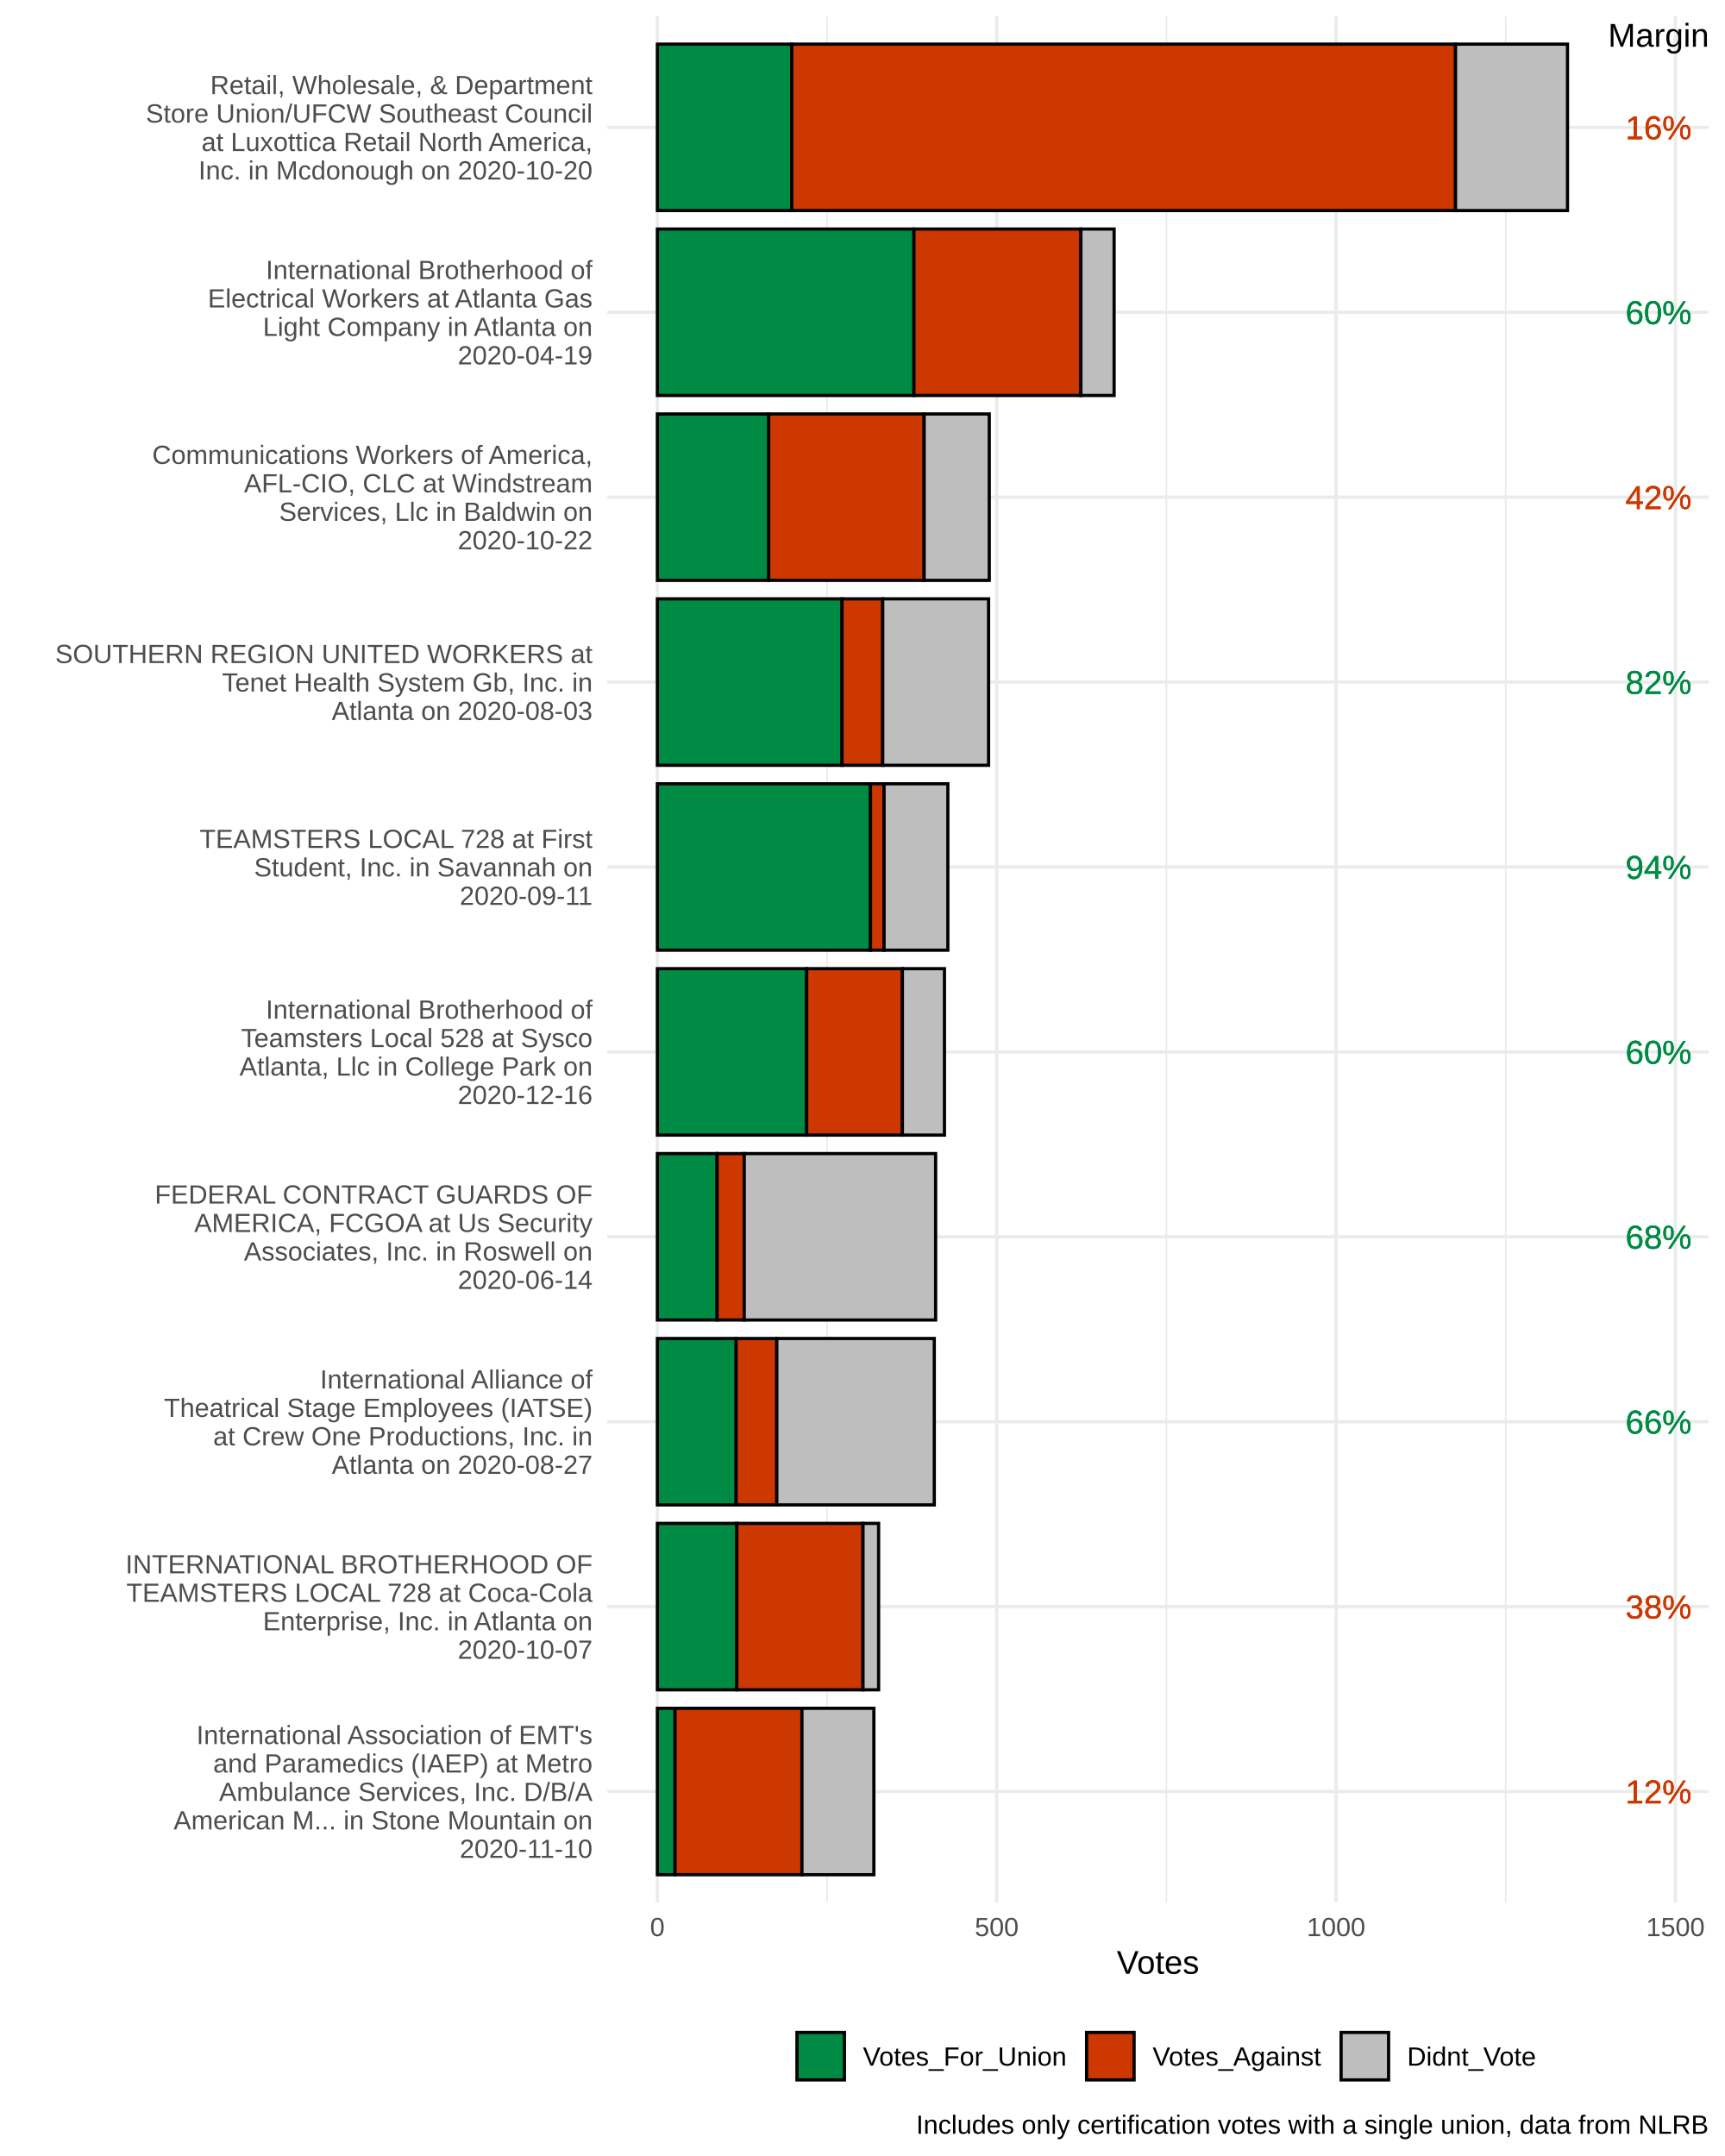
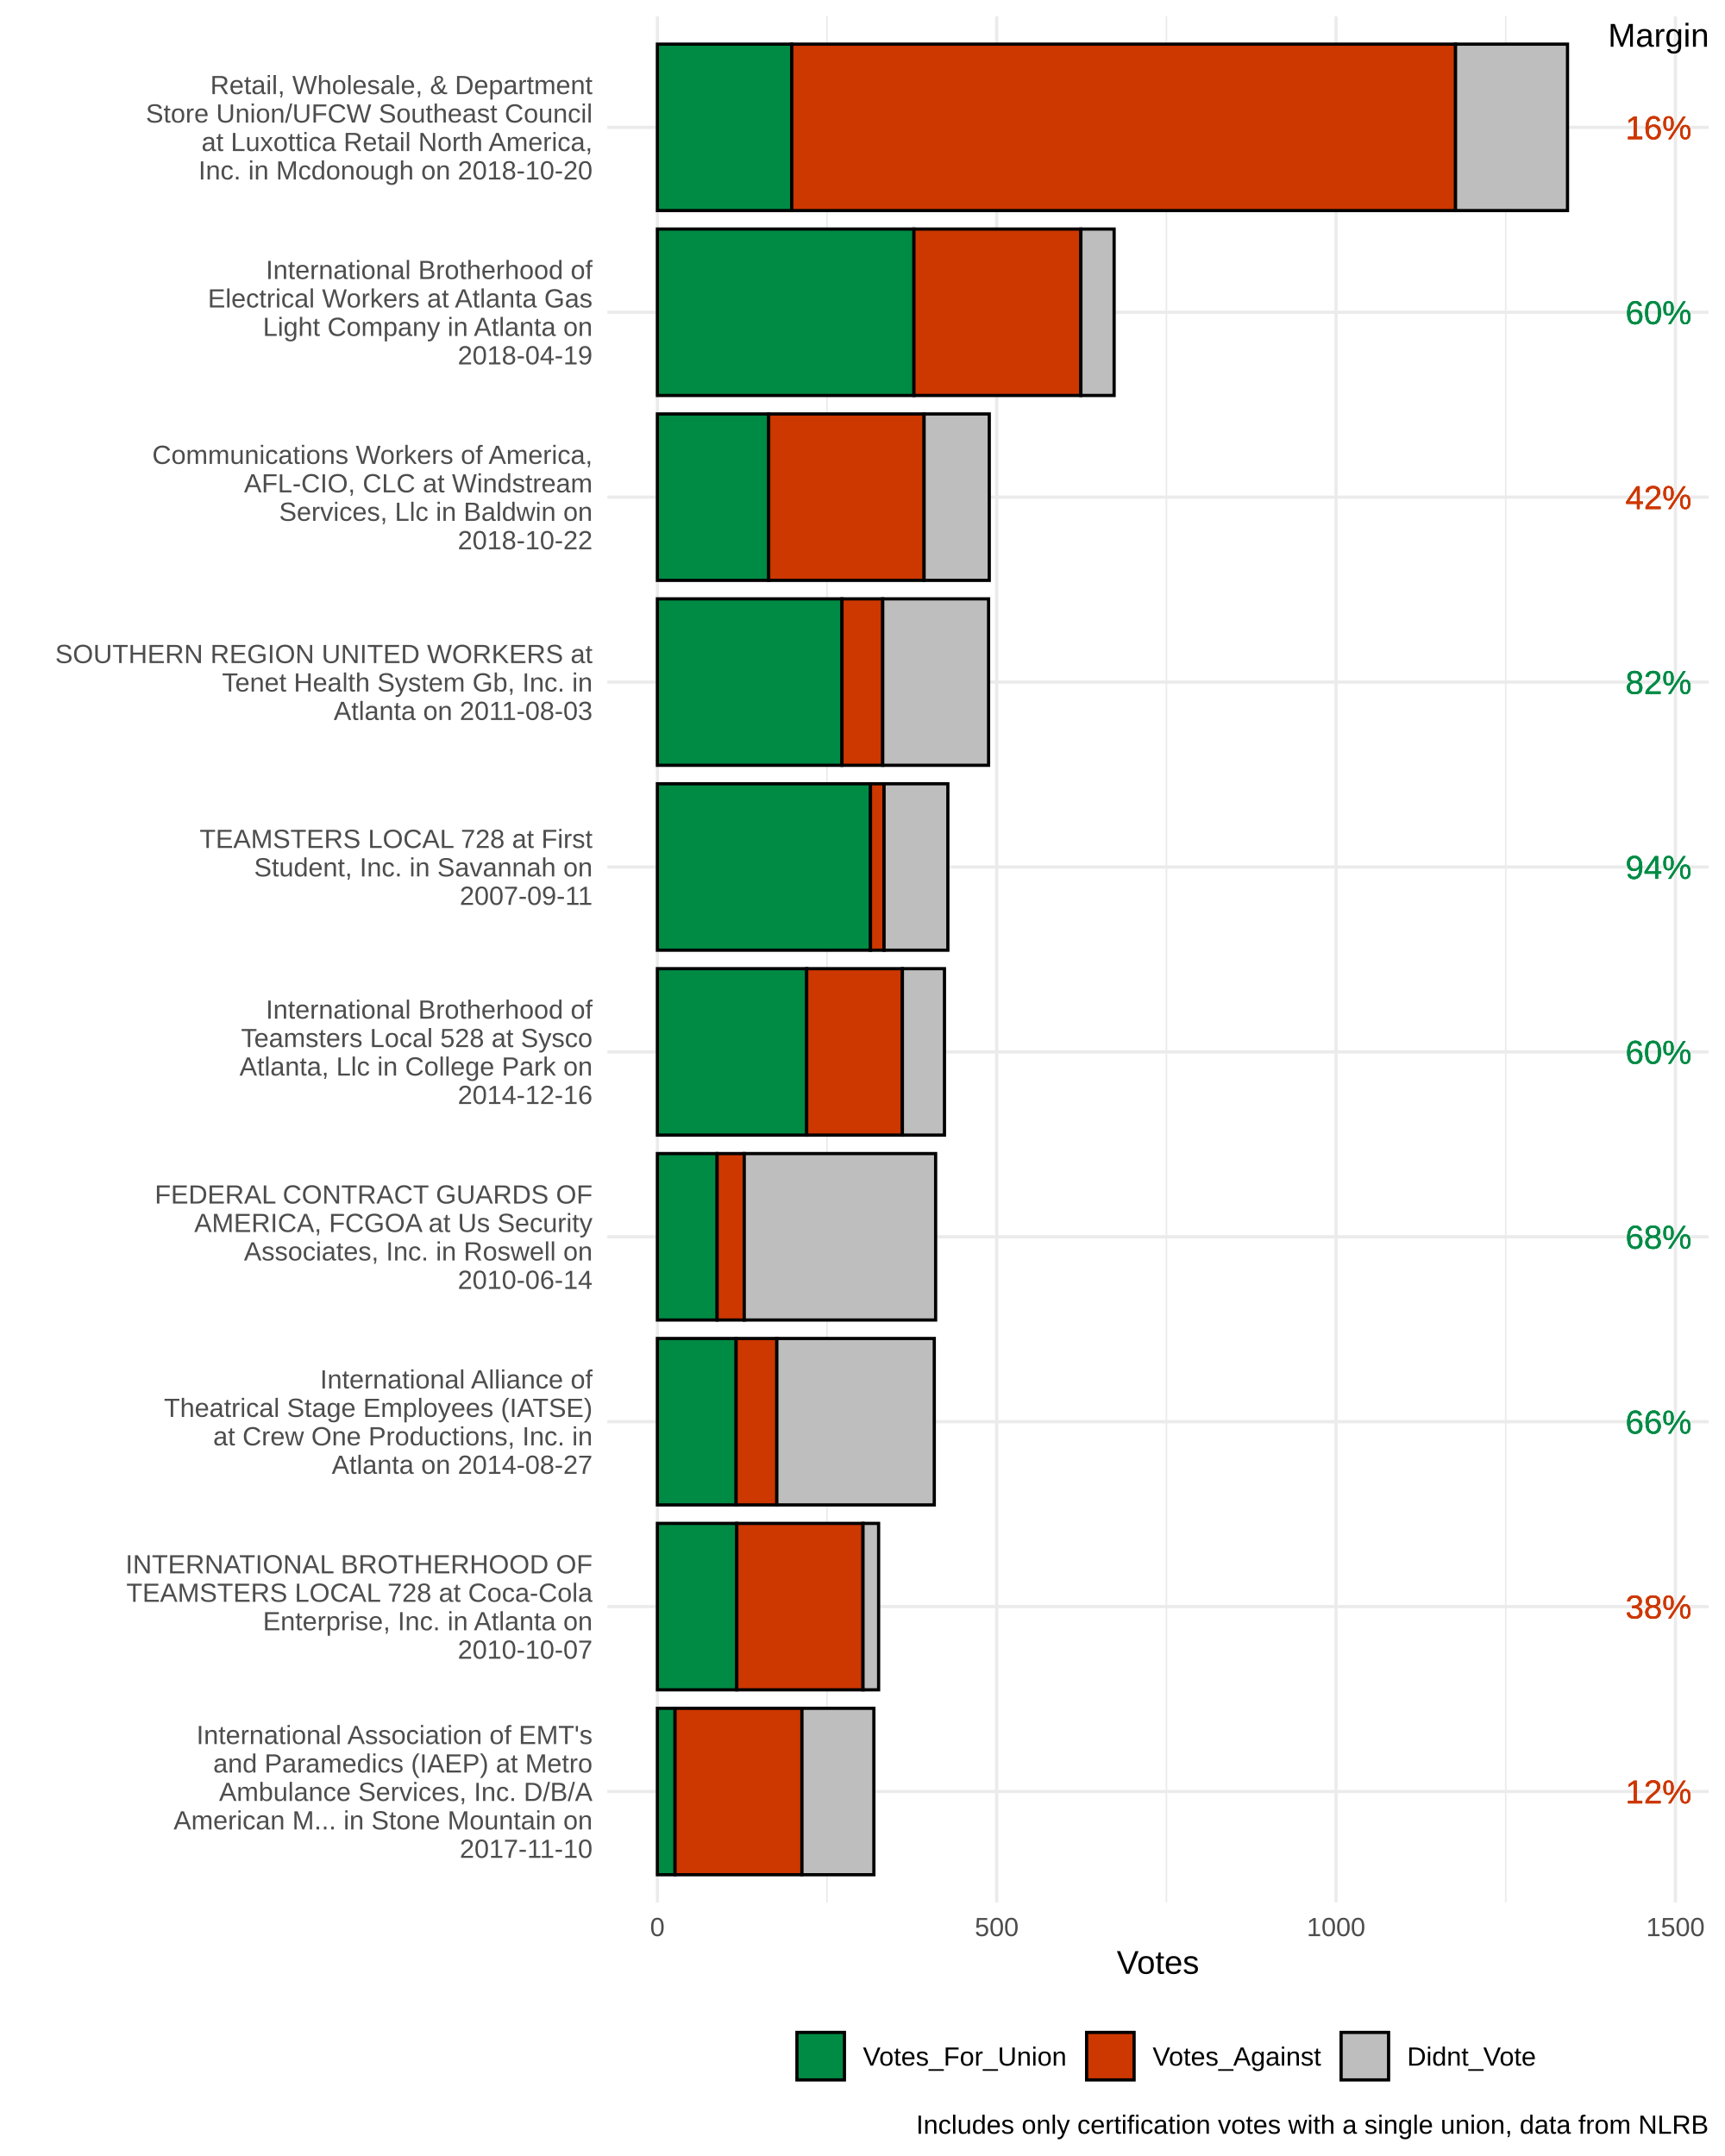
<svg xmlns="http://www.w3.org/2000/svg" class="svglite" width="576.00pt" height="720.00pt" viewBox="0 0 576.00 720.00">
  <defs>
    <style type="text/css">
    .svglite line, .svglite polyline, .svglite polygon, .svglite path, .svglite rect, .svglite circle {
      fill: none;
      stroke: #000000;
      stroke-linecap: round;
      stroke-linejoin: round;
      stroke-miterlimit: 10.00;
    }
  </style>
  </defs>
  <rect width="100%" height="100%" style="stroke: none; fill: #FFFFFF;" />
  <defs>
    <clipPath id="cpMC4wMHw1NzYuMDB8MC4wMHw3MjAuMDA=">
      <rect x="0.00" y="0.00" width="576.00" height="720.00" />
    </clipPath>
  </defs>
  <g clip-path="url(#cpMC4wMHw1NzYuMDB8MC4wMHw3MjAuMDA=)">
</g>
  <defs>
    <clipPath id="cpMjAyLjc5fDU3MC41Mnw1LjQ4fDYzNS4zMw==">
      <rect x="202.79" y="5.48" width="367.73" height="629.85" />
    </clipPath>
  </defs>
  <g clip-path="url(#cpMjAyLjc5fDU3MC41Mnw1LjQ4fDYzNS4zMw==)">
    <polyline points="276.16,635.33 276.16,5.48 " style="stroke-width: 0.53; stroke: #EBEBEB; stroke-linecap: butt;" />
    <polyline points="389.48,635.33 389.48,5.48 " style="stroke-width: 0.53; stroke: #EBEBEB; stroke-linecap: butt;" />
    <polyline points="502.79,635.33 502.79,5.48 " style="stroke-width: 0.53; stroke: #EBEBEB; stroke-linecap: butt;" />
    <polyline points="202.79,598.28 570.52,598.28 " style="stroke-width: 1.07; stroke: #EBEBEB; stroke-linecap: butt;" />
    <polyline points="202.79,536.53 570.52,536.53 " style="stroke-width: 1.07; stroke: #EBEBEB; stroke-linecap: butt;" />
    <polyline points="202.79,474.78 570.52,474.78 " style="stroke-width: 1.07; stroke: #EBEBEB; stroke-linecap: butt;" />
    <polyline points="202.79,413.03 570.52,413.03 " style="stroke-width: 1.07; stroke: #EBEBEB; stroke-linecap: butt;" />
    <polyline points="202.79,351.28 570.52,351.28 " style="stroke-width: 1.07; stroke: #EBEBEB; stroke-linecap: butt;" />
    <polyline points="202.79,289.53 570.52,289.53 " style="stroke-width: 1.07; stroke: #EBEBEB; stroke-linecap: butt;" />
    <polyline points="202.79,227.78 570.52,227.78 " style="stroke-width: 1.07; stroke: #EBEBEB; stroke-linecap: butt;" />
    <polyline points="202.79,166.03 570.52,166.03 " style="stroke-width: 1.07; stroke: #EBEBEB; stroke-linecap: butt;" />
    <polyline points="202.79,104.28 570.52,104.28 " style="stroke-width: 1.07; stroke: #EBEBEB; stroke-linecap: butt;" />
    <polyline points="202.79,42.53 570.52,42.53 " style="stroke-width: 1.07; stroke: #EBEBEB; stroke-linecap: butt;" />
    <polyline points="219.51,635.33 219.51,5.48 " style="stroke-width: 1.07; stroke: #EBEBEB; stroke-linecap: butt;" />
    <polyline points="332.82,635.33 332.82,5.48 " style="stroke-width: 1.07; stroke: #EBEBEB; stroke-linecap: butt;" />
    <polyline points="446.13,635.33 446.13,5.48 " style="stroke-width: 1.07; stroke: #EBEBEB; stroke-linecap: butt;" />
    <polyline points="559.45,635.33 559.45,5.48 " style="stroke-width: 1.07; stroke: #EBEBEB; stroke-linecap: butt;" />
    <rect x="219.51" y="14.74" width="44.87" height="55.58" style="stroke-width: 1.07; stroke-linecap: square; stroke-linejoin: miter; fill: #008B45;" />
    <rect x="219.51" y="76.49" width="85.67" height="55.58" style="stroke-width: 1.07; stroke-linecap: square; stroke-linejoin: miter; fill: #008B45;" />
    <rect x="219.51" y="138.24" width="37.17" height="55.58" style="stroke-width: 1.07; stroke-linecap: square; stroke-linejoin: miter; fill: #008B45;" />
    <rect x="219.51" y="199.99" width="61.64" height="55.58" style="stroke-width: 1.07; stroke-linecap: square; stroke-linejoin: miter; fill: #008B45;" />
    <rect x="219.51" y="261.74" width="71.16" height="55.58" style="stroke-width: 1.07; stroke-linecap: square; stroke-linejoin: miter; fill: #008B45;" />
    <rect x="219.51" y="323.49" width="49.86" height="55.58" style="stroke-width: 1.07; stroke-linecap: square; stroke-linejoin: miter; fill: #008B45;" />
    <rect x="219.51" y="385.24" width="19.94" height="55.58" style="stroke-width: 1.07; stroke-linecap: square; stroke-linejoin: miter; fill: #008B45;" />
    <rect x="219.51" y="446.99" width="26.29" height="55.58" style="stroke-width: 1.07; stroke-linecap: square; stroke-linejoin: miter; fill: #008B45;" />
    <rect x="219.51" y="508.74" width="26.52" height="55.58" style="stroke-width: 1.07; stroke-linecap: square; stroke-linejoin: miter; fill: #008B45;" />
    <rect x="219.51" y="570.49" width="5.89" height="55.58" style="stroke-width: 1.07; stroke-linecap: square; stroke-linejoin: miter; fill: #008B45;" />
    <rect x="264.38" y="14.74" width="221.64" height="55.58" style="stroke-width: 1.07; stroke-linecap: square; stroke-linejoin: miter; fill: #CD3700;" />
    <rect x="305.17" y="76.49" width="55.75" height="55.58" style="stroke-width: 1.07; stroke-linecap: square; stroke-linejoin: miter; fill: #CD3700;" />
    <rect x="256.67" y="138.24" width="51.90" height="55.58" style="stroke-width: 1.07; stroke-linecap: square; stroke-linejoin: miter; fill: #CD3700;" />
    <rect x="281.15" y="199.99" width="13.60" height="55.58" style="stroke-width: 1.07; stroke-linecap: square; stroke-linejoin: miter; fill: #CD3700;" />
    <rect x="290.67" y="261.74" width="4.53" height="55.58" style="stroke-width: 1.07; stroke-linecap: square; stroke-linejoin: miter; fill: #CD3700;" />
    <rect x="269.36" y="323.49" width="31.95" height="55.58" style="stroke-width: 1.07; stroke-linecap: square; stroke-linejoin: miter; fill: #CD3700;" />
    <rect x="239.45" y="385.24" width="9.07" height="55.58" style="stroke-width: 1.07; stroke-linecap: square; stroke-linejoin: miter; fill: #CD3700;" />
    <rect x="245.80" y="446.99" width="13.60" height="55.58" style="stroke-width: 1.07; stroke-linecap: square; stroke-linejoin: miter; fill: #CD3700;" />
    <rect x="246.02" y="508.74" width="42.15" height="55.58" style="stroke-width: 1.07; stroke-linecap: square; stroke-linejoin: miter; fill: #CD3700;" />
    <rect x="225.40" y="570.49" width="42.38" height="55.58" style="stroke-width: 1.07; stroke-linecap: square; stroke-linejoin: miter; fill: #CD3700;" />
    <rect x="486.02" y="14.74" width="37.39" height="55.58" style="stroke-width: 1.07; stroke-linecap: square; stroke-linejoin: miter; fill: #BEBEBE;" />
    <rect x="360.92" y="76.49" width="11.10" height="55.58" style="stroke-width: 1.07; stroke-linecap: square; stroke-linejoin: miter; fill: #BEBEBE;" />
    <rect x="308.57" y="138.24" width="21.76" height="55.58" style="stroke-width: 1.07; stroke-linecap: square; stroke-linejoin: miter; fill: #BEBEBE;" />
    <rect x="294.75" y="199.99" width="35.35" height="55.58" style="stroke-width: 1.07; stroke-linecap: square; stroke-linejoin: miter; fill: #BEBEBE;" />
    <rect x="295.20" y="261.74" width="21.30" height="55.58" style="stroke-width: 1.07; stroke-linecap: square; stroke-linejoin: miter; fill: #BEBEBE;" />
    <rect x="301.32" y="323.49" width="14.05" height="55.58" style="stroke-width: 1.07; stroke-linecap: square; stroke-linejoin: miter; fill: #BEBEBE;" />
    <rect x="248.51" y="385.24" width="63.91" height="55.58" style="stroke-width: 1.07; stroke-linecap: square; stroke-linejoin: miter; fill: #BEBEBE;" />
    <rect x="259.39" y="446.99" width="52.58" height="55.58" style="stroke-width: 1.07; stroke-linecap: square; stroke-linejoin: miter; fill: #BEBEBE;" />
    <rect x="288.17" y="508.74" width="5.21" height="55.58" style="stroke-width: 1.07; stroke-linecap: square; stroke-linejoin: miter; fill: #BEBEBE;" />
    <rect x="267.78" y="570.49" width="24.02" height="55.58" style="stroke-width: 1.07; stroke-linecap: square; stroke-linejoin: miter; fill: #BEBEBE;" />
    <text x="553.81" y="46.49" text-anchor="middle" style="font-size: 11.04px; fill: #CD3700; font-family: Arial;" textLength="22.08px" lengthAdjust="spacingAndGlyphs">16%</text>
    <text x="553.81" y="108.24" text-anchor="middle" style="font-size: 11.04px; fill: #008B45; font-family: Arial;" textLength="22.08px" lengthAdjust="spacingAndGlyphs">60%</text>
    <text x="553.81" y="169.99" text-anchor="middle" style="font-size: 11.04px; fill: #CD3700; font-family: Arial;" textLength="22.08px" lengthAdjust="spacingAndGlyphs">42%</text>
    <text x="553.81" y="231.74" text-anchor="middle" style="font-size: 11.04px; fill: #008B45; font-family: Arial;" textLength="22.08px" lengthAdjust="spacingAndGlyphs">82%</text>
    <text x="553.81" y="293.49" text-anchor="middle" style="font-size: 11.04px; fill: #008B45; font-family: Arial;" textLength="22.08px" lengthAdjust="spacingAndGlyphs">94%</text>
    <text x="553.81" y="355.24" text-anchor="middle" style="font-size: 11.04px; fill: #008B45; font-family: Arial;" textLength="22.08px" lengthAdjust="spacingAndGlyphs">60%</text>
    <text x="553.81" y="416.99" text-anchor="middle" style="font-size: 11.04px; fill: #008B45; font-family: Arial;" textLength="22.08px" lengthAdjust="spacingAndGlyphs">68%</text>
    <text x="553.81" y="478.74" text-anchor="middle" style="font-size: 11.04px; fill: #008B45; font-family: Arial;" textLength="22.08px" lengthAdjust="spacingAndGlyphs">66%</text>
    <text x="553.81" y="540.49" text-anchor="middle" style="font-size: 11.04px; fill: #CD3700; font-family: Arial;" textLength="22.08px" lengthAdjust="spacingAndGlyphs">38%</text>
    <text x="553.81" y="602.24" text-anchor="middle" style="font-size: 11.04px; fill: #CD3700; font-family: Arial;" textLength="22.08px" lengthAdjust="spacingAndGlyphs">12%</text>
    <text x="553.81" y="46.49" text-anchor="middle" style="font-size: 11.04px; fill: #CD3700; font-family: Arial;" textLength="22.08px" lengthAdjust="spacingAndGlyphs">16%</text>
    <text x="553.81" y="108.24" text-anchor="middle" style="font-size: 11.04px; fill: #008B45; font-family: Arial;" textLength="22.08px" lengthAdjust="spacingAndGlyphs">60%</text>
    <text x="553.81" y="169.99" text-anchor="middle" style="font-size: 11.04px; fill: #CD3700; font-family: Arial;" textLength="22.08px" lengthAdjust="spacingAndGlyphs">42%</text>
    <text x="553.81" y="231.74" text-anchor="middle" style="font-size: 11.04px; fill: #008B45; font-family: Arial;" textLength="22.08px" lengthAdjust="spacingAndGlyphs">82%</text>
    <text x="553.81" y="293.49" text-anchor="middle" style="font-size: 11.04px; fill: #008B45; font-family: Arial;" textLength="22.08px" lengthAdjust="spacingAndGlyphs">94%</text>
    <text x="553.81" y="355.24" text-anchor="middle" style="font-size: 11.04px; fill: #008B45; font-family: Arial;" textLength="22.08px" lengthAdjust="spacingAndGlyphs">60%</text>
    <text x="553.81" y="416.99" text-anchor="middle" style="font-size: 11.04px; fill: #008B45; font-family: Arial;" textLength="22.08px" lengthAdjust="spacingAndGlyphs">68%</text>
    <text x="553.81" y="478.74" text-anchor="middle" style="font-size: 11.04px; fill: #008B45; font-family: Arial;" textLength="22.08px" lengthAdjust="spacingAndGlyphs">66%</text>
    <text x="553.81" y="540.49" text-anchor="middle" style="font-size: 11.04px; fill: #CD3700; font-family: Arial;" textLength="22.08px" lengthAdjust="spacingAndGlyphs">38%</text>
    <text x="553.81" y="602.24" text-anchor="middle" style="font-size: 11.04px; fill: #CD3700; font-family: Arial;" textLength="22.08px" lengthAdjust="spacingAndGlyphs">12%</text>
    <text x="553.81" y="46.49" text-anchor="middle" style="font-size: 11.04px; fill: #CD3700; font-family: Arial;" textLength="22.08px" lengthAdjust="spacingAndGlyphs">16%</text>
    <text x="553.81" y="108.24" text-anchor="middle" style="font-size: 11.04px; fill: #008B45; font-family: Arial;" textLength="22.08px" lengthAdjust="spacingAndGlyphs">60%</text>
    <text x="553.81" y="169.99" text-anchor="middle" style="font-size: 11.04px; fill: #CD3700; font-family: Arial;" textLength="22.08px" lengthAdjust="spacingAndGlyphs">42%</text>
    <text x="553.81" y="231.74" text-anchor="middle" style="font-size: 11.04px; fill: #008B45; font-family: Arial;" textLength="22.08px" lengthAdjust="spacingAndGlyphs">82%</text>
    <text x="553.81" y="293.49" text-anchor="middle" style="font-size: 11.04px; fill: #008B45; font-family: Arial;" textLength="22.08px" lengthAdjust="spacingAndGlyphs">94%</text>
    <text x="553.81" y="355.24" text-anchor="middle" style="font-size: 11.04px; fill: #008B45; font-family: Arial;" textLength="22.08px" lengthAdjust="spacingAndGlyphs">60%</text>
    <text x="553.81" y="416.99" text-anchor="middle" style="font-size: 11.04px; fill: #008B45; font-family: Arial;" textLength="22.08px" lengthAdjust="spacingAndGlyphs">68%</text>
    <text x="553.81" y="478.74" text-anchor="middle" style="font-size: 11.04px; fill: #008B45; font-family: Arial;" textLength="22.08px" lengthAdjust="spacingAndGlyphs">66%</text>
    <text x="553.81" y="540.49" text-anchor="middle" style="font-size: 11.04px; fill: #CD3700; font-family: Arial;" textLength="22.08px" lengthAdjust="spacingAndGlyphs">38%</text>
    <text x="553.81" y="602.24" text-anchor="middle" style="font-size: 11.04px; fill: #CD3700; font-family: Arial;" textLength="22.08px" lengthAdjust="spacingAndGlyphs">12%</text>
    <text x="553.81" y="15.61" text-anchor="middle" style="font-size: 11.04px; font-family: Arial;" textLength="33.71px" lengthAdjust="spacingAndGlyphs">Margin</text>
  </g>
  <g clip-path="url(#cpMC4wMHw1NzYuMDB8MC4wMHw3MjAuMDA=)">
    <text x="197.86" y="582.43" text-anchor="end" style="font-size: 8.80px; fill: #4D4D4D; font-family: Arial;" textLength="132.72px" lengthAdjust="spacingAndGlyphs">International Association of EMT's</text>
    <text x="197.86" y="591.93" text-anchor="end" style="font-size: 8.80px; fill: #4D4D4D; font-family: Arial;" textLength="126.65px" lengthAdjust="spacingAndGlyphs">and Paramedics (IAEP) at Metro</text>
    <text x="197.86" y="601.43" text-anchor="end" style="font-size: 8.80px; fill: #4D4D4D; font-family: Arial;" textLength="124.68px" lengthAdjust="spacingAndGlyphs">Ambulance Services, Inc. D/B/A</text>
    <text x="197.86" y="610.94" text-anchor="end" style="font-size: 8.80px; fill: #4D4D4D; font-family: Arial;" textLength="139.86px" lengthAdjust="spacingAndGlyphs">American M... in Stone Mountain on</text>
-     <text x="197.86" y="620.44" text-anchor="end" style="font-size: 8.80px; fill: #4D4D4D; font-family: Arial;" textLength="45.03px" lengthAdjust="spacingAndGlyphs">2020-11-10</text>
+     <text x="197.86" y="620.44" text-anchor="end" style="font-size: 8.80px; fill: #4D4D4D; font-family: Arial;" textLength="45.03px" lengthAdjust="spacingAndGlyphs">2017-11-10</text>
    <text x="197.86" y="525.43" text-anchor="end" style="font-size: 8.80px; fill: #4D4D4D; font-family: Arial;" textLength="156.84px" lengthAdjust="spacingAndGlyphs">INTERNATIONAL BROTHERHOOD OF</text>
    <text x="197.86" y="534.93" text-anchor="end" style="font-size: 8.80px; fill: #4D4D4D; font-family: Arial;" textLength="155.97px" lengthAdjust="spacingAndGlyphs">TEAMSTERS LOCAL 728 at Coca-Cola</text>
    <text x="197.86" y="544.44" text-anchor="end" style="font-size: 8.80px; fill: #4D4D4D; font-family: Arial;" textLength="110.51px" lengthAdjust="spacingAndGlyphs">Enterprise, Inc. in Atlanta on</text>
-     <text x="197.86" y="553.94" text-anchor="end" style="font-size: 8.80px; fill: #4D4D4D; font-family: Arial;" textLength="45.03px" lengthAdjust="spacingAndGlyphs">2020-10-07</text>
+     <text x="197.86" y="553.94" text-anchor="end" style="font-size: 8.80px; fill: #4D4D4D; font-family: Arial;" textLength="45.03px" lengthAdjust="spacingAndGlyphs">2010-10-07</text>
    <text x="197.86" y="463.68" text-anchor="end" style="font-size: 8.80px; fill: #4D4D4D; font-family: Arial;" textLength="91.45px" lengthAdjust="spacingAndGlyphs">International Alliance of</text>
    <text x="197.86" y="473.18" text-anchor="end" style="font-size: 8.80px; fill: #4D4D4D; font-family: Arial;" textLength="143.76px" lengthAdjust="spacingAndGlyphs">Theatrical Stage Employees (IATSE)</text>
    <text x="197.86" y="482.69" text-anchor="end" style="font-size: 8.80px; fill: #4D4D4D; font-family: Arial;" textLength="126.63px" lengthAdjust="spacingAndGlyphs">at Crew One Productions, Inc. in</text>
-     <text x="197.86" y="492.19" text-anchor="end" style="font-size: 8.80px; fill: #4D4D4D; font-family: Arial;" textLength="87.09px" lengthAdjust="spacingAndGlyphs">Atlanta on 2020-08-27</text>
+     <text x="197.86" y="492.19" text-anchor="end" style="font-size: 8.80px; fill: #4D4D4D; font-family: Arial;" textLength="87.09px" lengthAdjust="spacingAndGlyphs">Atlanta on 2014-08-27</text>
    <text x="197.86" y="401.93" text-anchor="end" style="font-size: 8.80px; fill: #4D4D4D; font-family: Arial;" textLength="146.58px" lengthAdjust="spacingAndGlyphs">FEDERAL CONTRACT GUARDS OF</text>
    <text x="197.86" y="411.43" text-anchor="end" style="font-size: 8.80px; fill: #4D4D4D; font-family: Arial;" textLength="133.42px" lengthAdjust="spacingAndGlyphs">AMERICA, FCGOA at Us Security</text>
    <text x="197.86" y="420.94" text-anchor="end" style="font-size: 8.80px; fill: #4D4D4D; font-family: Arial;" textLength="116.36px" lengthAdjust="spacingAndGlyphs">Associates, Inc. in Roswell on</text>
-     <text x="197.86" y="430.44" text-anchor="end" style="font-size: 8.80px; fill: #4D4D4D; font-family: Arial;" textLength="45.03px" lengthAdjust="spacingAndGlyphs">2020-06-14</text>
+     <text x="197.86" y="430.44" text-anchor="end" style="font-size: 8.80px; fill: #4D4D4D; font-family: Arial;" textLength="45.03px" lengthAdjust="spacingAndGlyphs">2010-06-14</text>
    <text x="197.86" y="340.18" text-anchor="end" style="font-size: 8.80px; fill: #4D4D4D; font-family: Arial;" textLength="109.09px" lengthAdjust="spacingAndGlyphs">International Brotherhood of</text>
    <text x="197.86" y="349.68" text-anchor="end" style="font-size: 8.80px; fill: #4D4D4D; font-family: Arial;" textLength="118.35px" lengthAdjust="spacingAndGlyphs">Teamsters Local 528 at Sysco</text>
    <text x="197.86" y="359.19" text-anchor="end" style="font-size: 8.80px; fill: #4D4D4D; font-family: Arial;" textLength="117.85px" lengthAdjust="spacingAndGlyphs">Atlanta, Llc in College Park on</text>
-     <text x="197.86" y="368.69" text-anchor="end" style="font-size: 8.80px; fill: #4D4D4D; font-family: Arial;" textLength="45.03px" lengthAdjust="spacingAndGlyphs">2020-12-16</text>
+     <text x="197.86" y="368.69" text-anchor="end" style="font-size: 8.80px; fill: #4D4D4D; font-family: Arial;" textLength="45.03px" lengthAdjust="spacingAndGlyphs">2014-12-16</text>
    <text x="197.86" y="283.18" text-anchor="end" style="font-size: 8.80px; fill: #4D4D4D; font-family: Arial;" textLength="131.49px" lengthAdjust="spacingAndGlyphs">TEAMSTERS LOCAL 728 at First</text>
    <text x="197.86" y="292.68" text-anchor="end" style="font-size: 8.80px; fill: #4D4D4D; font-family: Arial;" textLength="113.00px" lengthAdjust="spacingAndGlyphs">Student, Inc. in Savannah on</text>
-     <text x="197.86" y="302.19" text-anchor="end" style="font-size: 8.80px; fill: #4D4D4D; font-family: Arial;" textLength="45.03px" lengthAdjust="spacingAndGlyphs">2020-09-11</text>
+     <text x="197.86" y="302.19" text-anchor="end" style="font-size: 8.80px; fill: #4D4D4D; font-family: Arial;" textLength="45.03px" lengthAdjust="spacingAndGlyphs">2007-09-11</text>
    <text x="197.86" y="221.43" text-anchor="end" style="font-size: 8.80px; fill: #4D4D4D; font-family: Arial;" textLength="179.32px" lengthAdjust="spacingAndGlyphs">SOUTHERN REGION UNITED WORKERS at</text>
    <text x="197.86" y="230.93" text-anchor="end" style="font-size: 8.80px; fill: #4D4D4D; font-family: Arial;" textLength="124.67px" lengthAdjust="spacingAndGlyphs">Tenet Health System Gb, Inc. in</text>
-     <text x="197.86" y="240.44" text-anchor="end" style="font-size: 8.80px; fill: #4D4D4D; font-family: Arial;" textLength="87.09px" lengthAdjust="spacingAndGlyphs">Atlanta on 2020-08-03</text>
+     <text x="197.86" y="240.44" text-anchor="end" style="font-size: 8.80px; fill: #4D4D4D; font-family: Arial;" textLength="87.09px" lengthAdjust="spacingAndGlyphs">Atlanta on 2011-08-03</text>
    <text x="197.86" y="154.93" text-anchor="end" style="font-size: 8.80px; fill: #4D4D4D; font-family: Arial;" textLength="147.65px" lengthAdjust="spacingAndGlyphs">Communications Workers of America,</text>
    <text x="197.86" y="164.43" text-anchor="end" style="font-size: 8.80px; fill: #4D4D4D; font-family: Arial;" textLength="116.33px" lengthAdjust="spacingAndGlyphs">AFL-CIO, CLC at Windstream</text>
    <text x="197.86" y="173.94" text-anchor="end" style="font-size: 8.80px; fill: #4D4D4D; font-family: Arial;" textLength="104.64px" lengthAdjust="spacingAndGlyphs">Services, Llc in Baldwin on</text>
-     <text x="197.86" y="183.44" text-anchor="end" style="font-size: 8.80px; fill: #4D4D4D; font-family: Arial;" textLength="45.03px" lengthAdjust="spacingAndGlyphs">2020-10-22</text>
+     <text x="197.86" y="183.44" text-anchor="end" style="font-size: 8.80px; fill: #4D4D4D; font-family: Arial;" textLength="45.03px" lengthAdjust="spacingAndGlyphs">2018-10-22</text>
    <text x="197.86" y="93.18" text-anchor="end" style="font-size: 8.80px; fill: #4D4D4D; font-family: Arial;" textLength="109.09px" lengthAdjust="spacingAndGlyphs">International Brotherhood of</text>
    <text x="197.86" y="102.68" text-anchor="end" style="font-size: 8.80px; fill: #4D4D4D; font-family: Arial;" textLength="129.06px" lengthAdjust="spacingAndGlyphs">Electrical Workers at Atlanta Gas</text>
    <text x="197.86" y="112.19" text-anchor="end" style="font-size: 8.80px; fill: #4D4D4D; font-family: Arial;" textLength="110.53px" lengthAdjust="spacingAndGlyphs">Light Company in Atlanta on</text>
-     <text x="197.86" y="121.69" text-anchor="end" style="font-size: 8.80px; fill: #4D4D4D; font-family: Arial;" textLength="45.03px" lengthAdjust="spacingAndGlyphs">2020-04-19</text>
+     <text x="197.86" y="121.69" text-anchor="end" style="font-size: 8.80px; fill: #4D4D4D; font-family: Arial;" textLength="45.03px" lengthAdjust="spacingAndGlyphs">2018-04-19</text>
    <text x="197.86" y="31.43" text-anchor="end" style="font-size: 8.80px; fill: #4D4D4D; font-family: Arial;" textLength="127.61px" lengthAdjust="spacingAndGlyphs">Retail, Wholesale, &amp; Department</text>
    <text x="197.86" y="40.93" text-anchor="end" style="font-size: 8.80px; fill: #4D4D4D; font-family: Arial;" textLength="149.13px" lengthAdjust="spacingAndGlyphs">Store Union/UFCW Southeast Council</text>
    <text x="197.86" y="50.44" text-anchor="end" style="font-size: 8.80px; fill: #4D4D4D; font-family: Arial;" textLength="131.03px" lengthAdjust="spacingAndGlyphs">at Luxottica Retail North America,</text>
-     <text x="197.86" y="59.94" text-anchor="end" style="font-size: 8.80px; fill: #4D4D4D; font-family: Arial;" textLength="131.61px" lengthAdjust="spacingAndGlyphs">Inc. in Mcdonough on 2020-10-20</text>
+     <text x="197.86" y="59.94" text-anchor="end" style="font-size: 8.80px; fill: #4D4D4D; font-family: Arial;" textLength="131.61px" lengthAdjust="spacingAndGlyphs">Inc. in Mcdonough on 2018-10-20</text>
    <text x="219.51" y="646.57" text-anchor="middle" style="font-size: 8.80px; fill: #4D4D4D; font-family: Arial;" textLength="4.90px" lengthAdjust="spacingAndGlyphs">0</text>
    <text x="332.82" y="646.57" text-anchor="middle" style="font-size: 8.80px; fill: #4D4D4D; font-family: Arial;" textLength="14.69px" lengthAdjust="spacingAndGlyphs">500</text>
    <text x="446.13" y="646.57" text-anchor="middle" style="font-size: 8.80px; fill: #4D4D4D; font-family: Arial;" textLength="19.58px" lengthAdjust="spacingAndGlyphs">1000</text>
    <text x="559.45" y="646.57" text-anchor="middle" style="font-size: 8.80px; fill: #4D4D4D; font-family: Arial;" textLength="19.58px" lengthAdjust="spacingAndGlyphs">1500</text>
    <text x="386.66" y="659.15" text-anchor="middle" style="font-size: 11.00px; font-family: Arial;" textLength="28.13px" lengthAdjust="spacingAndGlyphs">Votes</text>
    <rect x="266.11" y="678.73" width="15.86" height="15.86" style="stroke-width: 1.07; stroke-linecap: square; stroke-linejoin: miter; fill: #008B45;" />
    <rect x="362.83" y="678.73" width="15.86" height="15.86" style="stroke-width: 1.07; stroke-linecap: square; stroke-linejoin: miter; fill: #CD3700;" />
    <rect x="447.81" y="678.73" width="15.86" height="15.86" style="stroke-width: 1.07; stroke-linecap: square; stroke-linejoin: miter; fill: #BEBEBE;" />
    <text x="288.16" y="689.82" style="font-size: 8.80px; font-family: Arial;" textLength="68.48px" lengthAdjust="spacingAndGlyphs">Votes_For_Union</text>
    <text x="384.88" y="689.82" style="font-size: 8.80px; font-family: Arial;" textLength="56.74px" lengthAdjust="spacingAndGlyphs">Votes_Against</text>
    <text x="469.86" y="689.82" style="font-size: 8.80px; font-family: Arial;" textLength="43.53px" lengthAdjust="spacingAndGlyphs">Didnt_Vote</text>
    <text x="570.52" y="712.57" text-anchor="end" style="font-size: 8.80px; font-family: Arial;" textLength="264.54px" lengthAdjust="spacingAndGlyphs">Includes only certification votes with a single union, data from NLRB</text>
  </g>
</svg>
